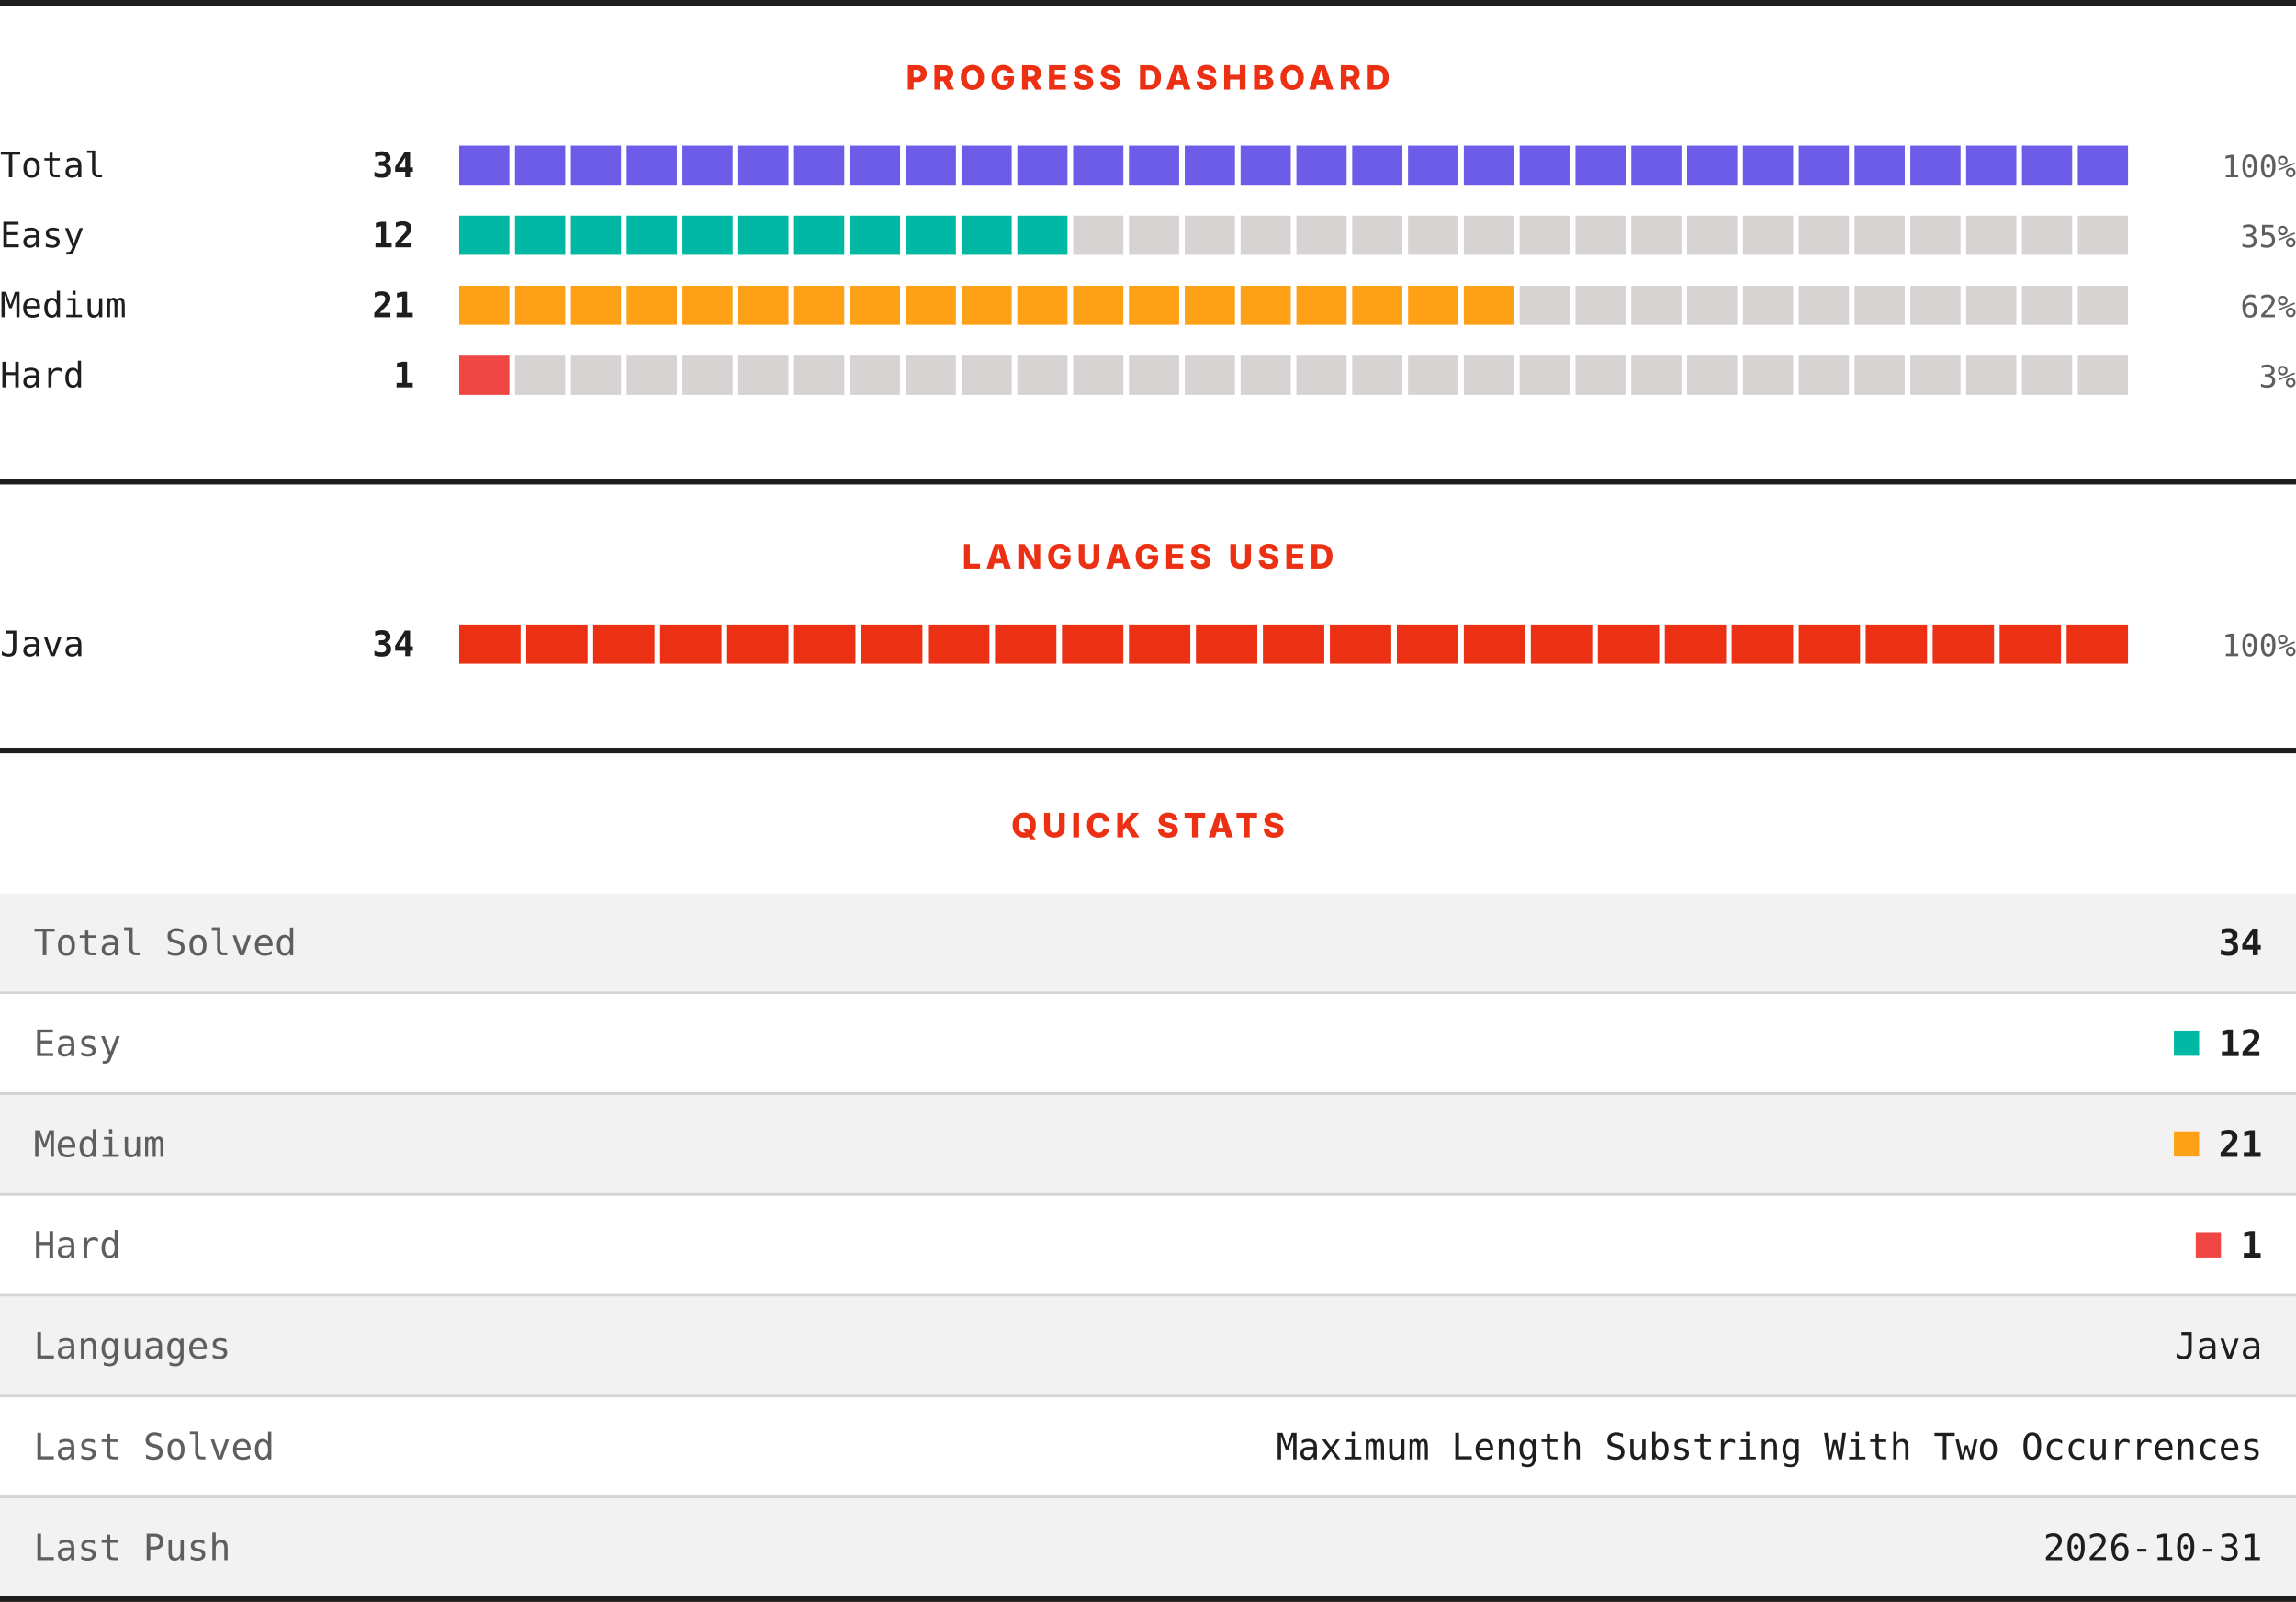
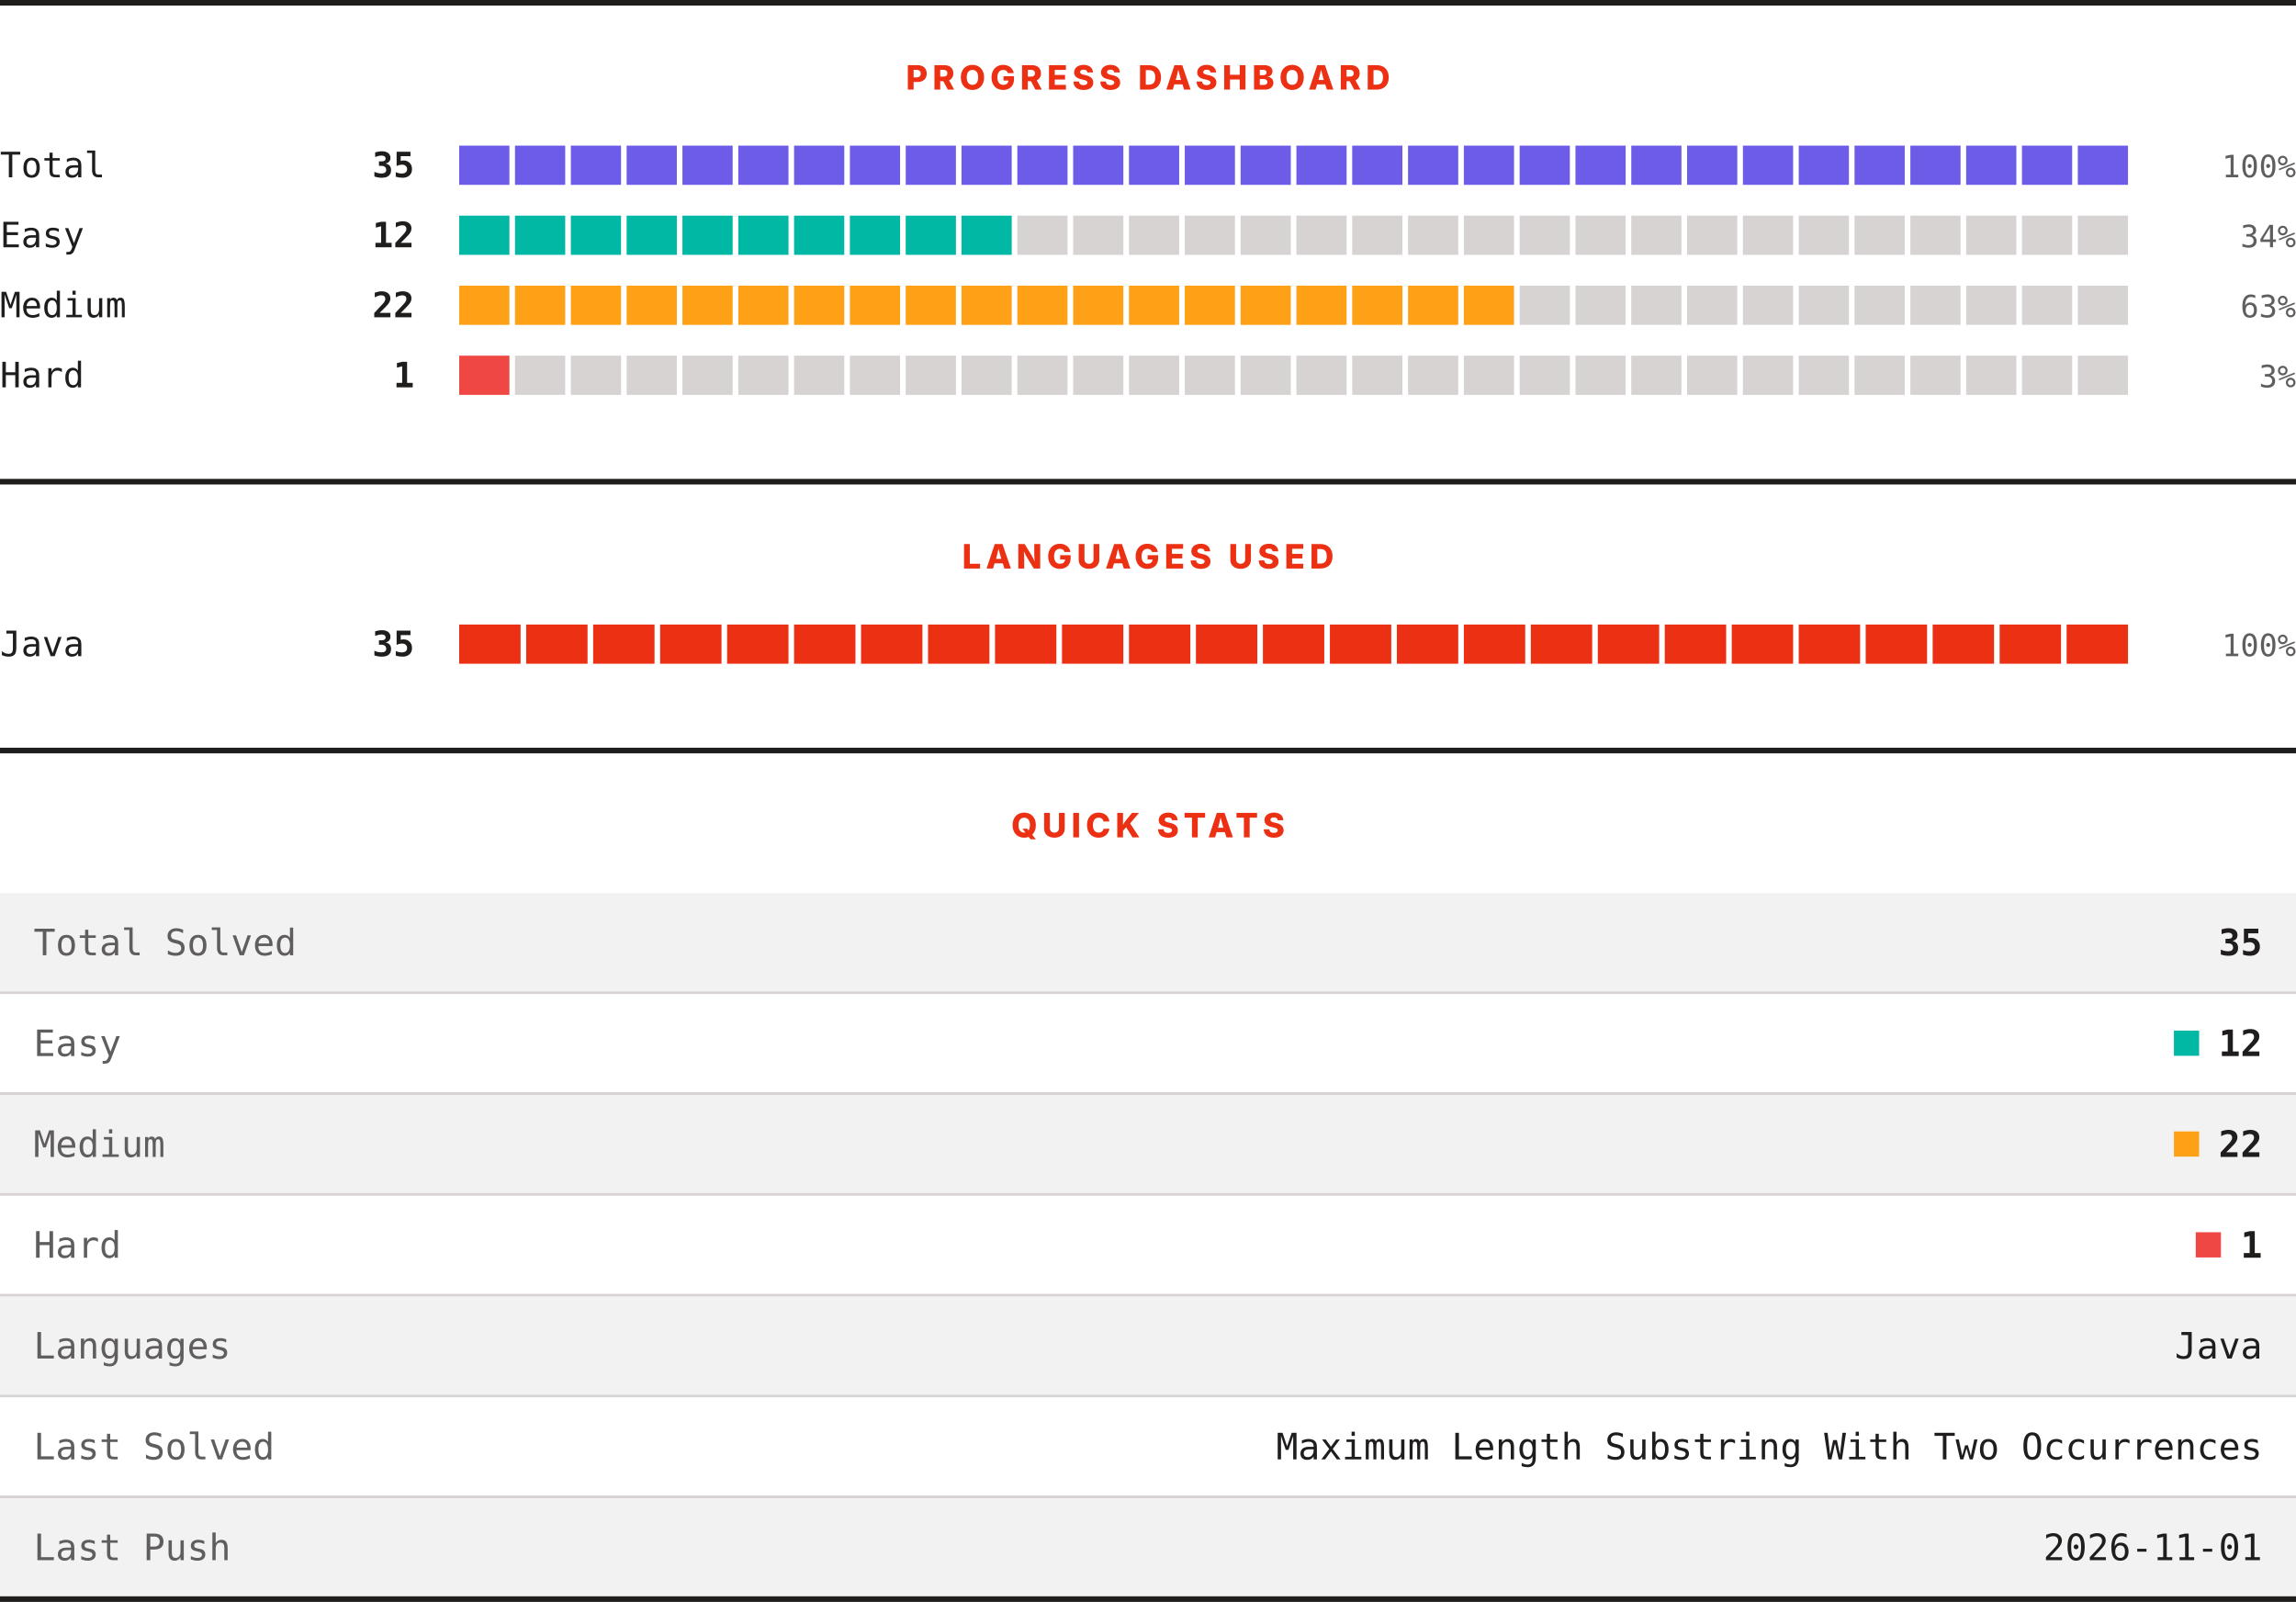
<svg xmlns="http://www.w3.org/2000/svg" width="820" height="572" viewBox="0 0 820 572" role="img" aria-label="LeetCode progress, languages and quick stats">
  <rect width="820" height="572" fill="#ffffff" />
  <rect x="0" y="0" width="820" height="2" fill="#201e1d" />
  <text x="410" y="32" text-anchor="middle" font-family="Archivo, system-ui, -apple-system, Segoe UI, sans-serif" font-size="12" font-weight="800" letter-spacing="1.68" fill="#ec3013">PROGRESS DASHBOARD</text>
  <text x="0" y="63.3" font-family="ui-monospace, SFMono-Regular, Menlo, Consolas, monospace" font-size="12.5" fill="#201e1d">Total</text>
-   <text x="148" y="63.3" text-anchor="end" font-family="ui-monospace, SFMono-Regular, Menlo, Consolas, monospace" font-size="12.5" font-weight="700" fill="#201e1d">34</text>
+   <text x="148" y="63.3" text-anchor="end" font-family="ui-monospace, SFMono-Regular, Menlo, Consolas, monospace" font-size="12.5" font-weight="700" fill="#201e1d">35</text>
  <rect x="164.00" y="52" width="17.93" height="14" fill="#6c5ce7" />
  <rect x="183.93" y="52" width="17.93" height="14" fill="#6c5ce7" />
  <rect x="203.87" y="52" width="17.93" height="14" fill="#6c5ce7" />
  <rect x="223.80" y="52" width="17.93" height="14" fill="#6c5ce7" />
  <rect x="243.73" y="52" width="17.93" height="14" fill="#6c5ce7" />
  <rect x="263.67" y="52" width="17.93" height="14" fill="#6c5ce7" />
  <rect x="283.60" y="52" width="17.93" height="14" fill="#6c5ce7" />
  <rect x="303.53" y="52" width="17.93" height="14" fill="#6c5ce7" />
  <rect x="323.47" y="52" width="17.93" height="14" fill="#6c5ce7" />
  <rect x="343.40" y="52" width="17.93" height="14" fill="#6c5ce7" />
  <rect x="363.33" y="52" width="17.93" height="14" fill="#6c5ce7" />
  <rect x="383.27" y="52" width="17.93" height="14" fill="#6c5ce7" />
  <rect x="403.20" y="52" width="17.93" height="14" fill="#6c5ce7" />
  <rect x="423.13" y="52" width="17.93" height="14" fill="#6c5ce7" />
  <rect x="443.07" y="52" width="17.93" height="14" fill="#6c5ce7" />
  <rect x="463.00" y="52" width="17.93" height="14" fill="#6c5ce7" />
  <rect x="482.93" y="52" width="17.93" height="14" fill="#6c5ce7" />
  <rect x="502.87" y="52" width="17.93" height="14" fill="#6c5ce7" />
  <rect x="522.80" y="52" width="17.93" height="14" fill="#6c5ce7" />
  <rect x="542.73" y="52" width="17.93" height="14" fill="#6c5ce7" />
  <rect x="562.67" y="52" width="17.93" height="14" fill="#6c5ce7" />
  <rect x="582.60" y="52" width="17.93" height="14" fill="#6c5ce7" />
  <rect x="602.53" y="52" width="17.93" height="14" fill="#6c5ce7" />
  <rect x="622.47" y="52" width="17.93" height="14" fill="#6c5ce7" />
  <rect x="642.40" y="52" width="17.93" height="14" fill="#6c5ce7" />
  <rect x="662.33" y="52" width="17.93" height="14" fill="#6c5ce7" />
  <rect x="682.27" y="52" width="17.93" height="14" fill="#6c5ce7" />
  <rect x="702.20" y="52" width="17.93" height="14" fill="#6c5ce7" />
  <rect x="722.13" y="52" width="17.93" height="14" fill="#6c5ce7" />
  <rect x="742.07" y="52" width="17.93" height="14" fill="#6c5ce7" />
  <text x="820" y="63.3" text-anchor="end" font-family="ui-monospace, SFMono-Regular, Menlo, Consolas, monospace" font-size="11" fill="#605d5d">100%</text>
  <text x="0" y="88.3" font-family="ui-monospace, SFMono-Regular, Menlo, Consolas, monospace" font-size="12.5" fill="#201e1d">Easy</text>
  <text x="148" y="88.3" text-anchor="end" font-family="ui-monospace, SFMono-Regular, Menlo, Consolas, monospace" font-size="12.5" font-weight="700" fill="#201e1d">12</text>
  <rect x="164.00" y="77" width="17.93" height="14" fill="#00b8a3" />
  <rect x="183.93" y="77" width="17.93" height="14" fill="#00b8a3" />
  <rect x="203.87" y="77" width="17.93" height="14" fill="#00b8a3" />
  <rect x="223.80" y="77" width="17.93" height="14" fill="#00b8a3" />
  <rect x="243.73" y="77" width="17.93" height="14" fill="#00b8a3" />
  <rect x="263.67" y="77" width="17.93" height="14" fill="#00b8a3" />
  <rect x="283.60" y="77" width="17.93" height="14" fill="#00b8a3" />
  <rect x="303.53" y="77" width="17.93" height="14" fill="#00b8a3" />
  <rect x="323.47" y="77" width="17.93" height="14" fill="#00b8a3" />
  <rect x="343.40" y="77" width="17.93" height="14" fill="#00b8a3" />
-   <rect x="363.33" y="77" width="17.93" height="14" fill="#00b8a3" />
+   <rect x="363.33" y="77" width="17.93" height="14" fill="#d7d3d3" />
  <rect x="383.27" y="77" width="17.93" height="14" fill="#d7d3d3" />
  <rect x="403.20" y="77" width="17.93" height="14" fill="#d7d3d3" />
  <rect x="423.13" y="77" width="17.93" height="14" fill="#d7d3d3" />
  <rect x="443.07" y="77" width="17.93" height="14" fill="#d7d3d3" />
  <rect x="463.00" y="77" width="17.93" height="14" fill="#d7d3d3" />
  <rect x="482.93" y="77" width="17.93" height="14" fill="#d7d3d3" />
  <rect x="502.87" y="77" width="17.93" height="14" fill="#d7d3d3" />
  <rect x="522.80" y="77" width="17.93" height="14" fill="#d7d3d3" />
  <rect x="542.73" y="77" width="17.93" height="14" fill="#d7d3d3" />
  <rect x="562.67" y="77" width="17.93" height="14" fill="#d7d3d3" />
  <rect x="582.60" y="77" width="17.93" height="14" fill="#d7d3d3" />
  <rect x="602.53" y="77" width="17.93" height="14" fill="#d7d3d3" />
  <rect x="622.47" y="77" width="17.93" height="14" fill="#d7d3d3" />
  <rect x="642.40" y="77" width="17.93" height="14" fill="#d7d3d3" />
  <rect x="662.33" y="77" width="17.93" height="14" fill="#d7d3d3" />
  <rect x="682.27" y="77" width="17.93" height="14" fill="#d7d3d3" />
  <rect x="702.20" y="77" width="17.93" height="14" fill="#d7d3d3" />
  <rect x="722.13" y="77" width="17.93" height="14" fill="#d7d3d3" />
  <rect x="742.07" y="77" width="17.93" height="14" fill="#d7d3d3" />
-   <text x="820" y="88.3" text-anchor="end" font-family="ui-monospace, SFMono-Regular, Menlo, Consolas, monospace" font-size="11" fill="#605d5d">35%</text>
+   <text x="820" y="88.3" text-anchor="end" font-family="ui-monospace, SFMono-Regular, Menlo, Consolas, monospace" font-size="11" fill="#605d5d">34%</text>
  <text x="0" y="113.3" font-family="ui-monospace, SFMono-Regular, Menlo, Consolas, monospace" font-size="12.5" fill="#201e1d">Medium</text>
-   <text x="148" y="113.3" text-anchor="end" font-family="ui-monospace, SFMono-Regular, Menlo, Consolas, monospace" font-size="12.5" font-weight="700" fill="#201e1d">21</text>
+   <text x="148" y="113.3" text-anchor="end" font-family="ui-monospace, SFMono-Regular, Menlo, Consolas, monospace" font-size="12.5" font-weight="700" fill="#201e1d">22</text>
  <rect x="164.00" y="102" width="17.93" height="14" fill="#ffa116" />
  <rect x="183.93" y="102" width="17.93" height="14" fill="#ffa116" />
  <rect x="203.87" y="102" width="17.93" height="14" fill="#ffa116" />
  <rect x="223.80" y="102" width="17.93" height="14" fill="#ffa116" />
  <rect x="243.73" y="102" width="17.93" height="14" fill="#ffa116" />
  <rect x="263.67" y="102" width="17.93" height="14" fill="#ffa116" />
  <rect x="283.60" y="102" width="17.93" height="14" fill="#ffa116" />
  <rect x="303.53" y="102" width="17.93" height="14" fill="#ffa116" />
  <rect x="323.47" y="102" width="17.93" height="14" fill="#ffa116" />
  <rect x="343.40" y="102" width="17.93" height="14" fill="#ffa116" />
  <rect x="363.33" y="102" width="17.93" height="14" fill="#ffa116" />
  <rect x="383.27" y="102" width="17.93" height="14" fill="#ffa116" />
  <rect x="403.20" y="102" width="17.93" height="14" fill="#ffa116" />
  <rect x="423.13" y="102" width="17.93" height="14" fill="#ffa116" />
  <rect x="443.07" y="102" width="17.93" height="14" fill="#ffa116" />
  <rect x="463.00" y="102" width="17.93" height="14" fill="#ffa116" />
  <rect x="482.93" y="102" width="17.93" height="14" fill="#ffa116" />
  <rect x="502.87" y="102" width="17.93" height="14" fill="#ffa116" />
  <rect x="522.80" y="102" width="17.93" height="14" fill="#ffa116" />
  <rect x="542.73" y="102" width="17.93" height="14" fill="#d7d3d3" />
  <rect x="562.67" y="102" width="17.93" height="14" fill="#d7d3d3" />
  <rect x="582.60" y="102" width="17.93" height="14" fill="#d7d3d3" />
  <rect x="602.53" y="102" width="17.93" height="14" fill="#d7d3d3" />
  <rect x="622.47" y="102" width="17.93" height="14" fill="#d7d3d3" />
  <rect x="642.40" y="102" width="17.93" height="14" fill="#d7d3d3" />
  <rect x="662.33" y="102" width="17.93" height="14" fill="#d7d3d3" />
  <rect x="682.27" y="102" width="17.93" height="14" fill="#d7d3d3" />
  <rect x="702.20" y="102" width="17.93" height="14" fill="#d7d3d3" />
  <rect x="722.13" y="102" width="17.93" height="14" fill="#d7d3d3" />
  <rect x="742.07" y="102" width="17.93" height="14" fill="#d7d3d3" />
-   <text x="820" y="113.3" text-anchor="end" font-family="ui-monospace, SFMono-Regular, Menlo, Consolas, monospace" font-size="11" fill="#605d5d">62%</text>
+   <text x="820" y="113.3" text-anchor="end" font-family="ui-monospace, SFMono-Regular, Menlo, Consolas, monospace" font-size="11" fill="#605d5d">63%</text>
  <text x="0" y="138.3" font-family="ui-monospace, SFMono-Regular, Menlo, Consolas, monospace" font-size="12.5" fill="#201e1d">Hard</text>
  <text x="148" y="138.3" text-anchor="end" font-family="ui-monospace, SFMono-Regular, Menlo, Consolas, monospace" font-size="12.5" font-weight="700" fill="#201e1d">1</text>
  <rect x="164.00" y="127" width="17.93" height="14" fill="#ef4743" />
  <rect x="183.93" y="127" width="17.93" height="14" fill="#d7d3d3" />
  <rect x="203.87" y="127" width="17.93" height="14" fill="#d7d3d3" />
  <rect x="223.80" y="127" width="17.93" height="14" fill="#d7d3d3" />
  <rect x="243.73" y="127" width="17.93" height="14" fill="#d7d3d3" />
  <rect x="263.67" y="127" width="17.93" height="14" fill="#d7d3d3" />
  <rect x="283.60" y="127" width="17.93" height="14" fill="#d7d3d3" />
  <rect x="303.53" y="127" width="17.93" height="14" fill="#d7d3d3" />
  <rect x="323.47" y="127" width="17.93" height="14" fill="#d7d3d3" />
  <rect x="343.40" y="127" width="17.93" height="14" fill="#d7d3d3" />
  <rect x="363.33" y="127" width="17.93" height="14" fill="#d7d3d3" />
  <rect x="383.27" y="127" width="17.93" height="14" fill="#d7d3d3" />
  <rect x="403.20" y="127" width="17.93" height="14" fill="#d7d3d3" />
  <rect x="423.13" y="127" width="17.93" height="14" fill="#d7d3d3" />
  <rect x="443.07" y="127" width="17.93" height="14" fill="#d7d3d3" />
  <rect x="463.00" y="127" width="17.93" height="14" fill="#d7d3d3" />
  <rect x="482.93" y="127" width="17.93" height="14" fill="#d7d3d3" />
  <rect x="502.87" y="127" width="17.93" height="14" fill="#d7d3d3" />
  <rect x="522.80" y="127" width="17.93" height="14" fill="#d7d3d3" />
  <rect x="542.73" y="127" width="17.93" height="14" fill="#d7d3d3" />
  <rect x="562.67" y="127" width="17.93" height="14" fill="#d7d3d3" />
  <rect x="582.60" y="127" width="17.93" height="14" fill="#d7d3d3" />
  <rect x="602.53" y="127" width="17.93" height="14" fill="#d7d3d3" />
  <rect x="622.47" y="127" width="17.93" height="14" fill="#d7d3d3" />
  <rect x="642.40" y="127" width="17.93" height="14" fill="#d7d3d3" />
  <rect x="662.33" y="127" width="17.93" height="14" fill="#d7d3d3" />
  <rect x="682.27" y="127" width="17.93" height="14" fill="#d7d3d3" />
  <rect x="702.20" y="127" width="17.93" height="14" fill="#d7d3d3" />
  <rect x="722.13" y="127" width="17.93" height="14" fill="#d7d3d3" />
  <rect x="742.07" y="127" width="17.93" height="14" fill="#d7d3d3" />
  <text x="820" y="138.3" text-anchor="end" font-family="ui-monospace, SFMono-Regular, Menlo, Consolas, monospace" font-size="11" fill="#605d5d">3%</text>
  <rect x="0" y="171" width="820" height="2" fill="#201e1d" />
  <text x="410" y="203" text-anchor="middle" font-family="Archivo, system-ui, -apple-system, Segoe UI, sans-serif" font-size="12" font-weight="800" letter-spacing="1.68" fill="#ec3013">LANGUAGES USED</text>
  <text x="0" y="234.3" font-family="ui-monospace, SFMono-Regular, Menlo, Consolas, monospace" font-size="12.5" fill="#201e1d">Java</text>
-   <text x="148" y="234.3" text-anchor="end" font-family="ui-monospace, SFMono-Regular, Menlo, Consolas, monospace" font-size="12.5" font-weight="700" fill="#201e1d">34</text>
+   <text x="148" y="234.3" text-anchor="end" font-family="ui-monospace, SFMono-Regular, Menlo, Consolas, monospace" font-size="12.5" font-weight="700" fill="#201e1d">35</text>
  <rect x="164.00" y="223" width="21.92" height="14" fill="#ec3013" />
  <rect x="187.92" y="223" width="21.92" height="14" fill="#ec3013" />
  <rect x="211.84" y="223" width="21.92" height="14" fill="#ec3013" />
  <rect x="235.76" y="223" width="21.92" height="14" fill="#ec3013" />
  <rect x="259.68" y="223" width="21.92" height="14" fill="#ec3013" />
  <rect x="283.60" y="223" width="21.92" height="14" fill="#ec3013" />
  <rect x="307.52" y="223" width="21.92" height="14" fill="#ec3013" />
  <rect x="331.44" y="223" width="21.92" height="14" fill="#ec3013" />
  <rect x="355.36" y="223" width="21.92" height="14" fill="#ec3013" />
  <rect x="379.28" y="223" width="21.92" height="14" fill="#ec3013" />
  <rect x="403.20" y="223" width="21.92" height="14" fill="#ec3013" />
  <rect x="427.12" y="223" width="21.92" height="14" fill="#ec3013" />
  <rect x="451.04" y="223" width="21.92" height="14" fill="#ec3013" />
  <rect x="474.96" y="223" width="21.92" height="14" fill="#ec3013" />
  <rect x="498.88" y="223" width="21.92" height="14" fill="#ec3013" />
  <rect x="522.80" y="223" width="21.92" height="14" fill="#ec3013" />
  <rect x="546.72" y="223" width="21.92" height="14" fill="#ec3013" />
  <rect x="570.64" y="223" width="21.92" height="14" fill="#ec3013" />
  <rect x="594.56" y="223" width="21.92" height="14" fill="#ec3013" />
  <rect x="618.48" y="223" width="21.92" height="14" fill="#ec3013" />
  <rect x="642.40" y="223" width="21.92" height="14" fill="#ec3013" />
  <rect x="666.32" y="223" width="21.92" height="14" fill="#ec3013" />
  <rect x="690.24" y="223" width="21.92" height="14" fill="#ec3013" />
  <rect x="714.16" y="223" width="21.92" height="14" fill="#ec3013" />
  <rect x="738.08" y="223" width="21.92" height="14" fill="#ec3013" />
  <text x="820" y="234.3" text-anchor="end" font-family="ui-monospace, SFMono-Regular, Menlo, Consolas, monospace" font-size="11" fill="#605d5d">100%</text>
  <rect x="0" y="267" width="820" height="2" fill="#201e1d" />
  <text x="410" y="299" text-anchor="middle" font-family="Archivo, system-ui, -apple-system, Segoe UI, sans-serif" font-size="12" font-weight="800" letter-spacing="1.68" fill="#ec3013">QUICK STATS</text>
  <rect x="0" y="319" width="820" height="35" fill="#f3f2f2" />
  <text x="12" y="341.1" font-family="ui-monospace, SFMono-Regular, Menlo, Consolas, monospace" font-size="13" fill="#605d5d">Total Solved</text>
-   <text x="808" y="341.1" text-anchor="end" font-family="ui-monospace, SFMono-Regular, Menlo, Consolas, monospace" font-size="13" font-weight="700" fill="#201e1d">34</text>
+   <text x="808" y="341.1" text-anchor="end" font-family="ui-monospace, SFMono-Regular, Menlo, Consolas, monospace" font-size="13" font-weight="700" fill="#201e1d">35</text>
  <rect x="0" y="354" width="820" height="1" fill="#d7d3d3" />
  <rect x="0" y="355" width="820" height="35" fill="#ffffff" />
  <text x="12" y="377.1" font-family="ui-monospace, SFMono-Regular, Menlo, Consolas, monospace" font-size="13" fill="#605d5d">Easy</text>
  <rect x="776.4" y="368" width="9" height="9" fill="#00b8a3" />
  <text x="808" y="377.1" text-anchor="end" font-family="ui-monospace, SFMono-Regular, Menlo, Consolas, monospace" font-size="13" font-weight="700" fill="#201e1d">12</text>
  <rect x="0" y="390" width="820" height="1" fill="#d7d3d3" />
  <rect x="0" y="391" width="820" height="35" fill="#f3f2f2" />
  <text x="12" y="413.1" font-family="ui-monospace, SFMono-Regular, Menlo, Consolas, monospace" font-size="13" fill="#605d5d">Medium</text>
  <rect x="776.4" y="404" width="9" height="9" fill="#ffa116" />
-   <text x="808" y="413.1" text-anchor="end" font-family="ui-monospace, SFMono-Regular, Menlo, Consolas, monospace" font-size="13" font-weight="700" fill="#201e1d">21</text>
+   <text x="808" y="413.1" text-anchor="end" font-family="ui-monospace, SFMono-Regular, Menlo, Consolas, monospace" font-size="13" font-weight="700" fill="#201e1d">22</text>
  <rect x="0" y="426" width="820" height="1" fill="#d7d3d3" />
  <rect x="0" y="427" width="820" height="35" fill="#ffffff" />
  <text x="12" y="449.1" font-family="ui-monospace, SFMono-Regular, Menlo, Consolas, monospace" font-size="13" fill="#605d5d">Hard</text>
  <rect x="784.2" y="440" width="9" height="9" fill="#ef4743" />
  <text x="808" y="449.1" text-anchor="end" font-family="ui-monospace, SFMono-Regular, Menlo, Consolas, monospace" font-size="13" font-weight="700" fill="#201e1d">1</text>
  <rect x="0" y="462" width="820" height="1" fill="#d7d3d3" />
  <rect x="0" y="463" width="820" height="35" fill="#f3f2f2" />
  <text x="12" y="485.1" font-family="ui-monospace, SFMono-Regular, Menlo, Consolas, monospace" font-size="13" fill="#605d5d">Languages</text>
  <text x="808" y="485.1" text-anchor="end" font-family="ui-monospace, SFMono-Regular, Menlo, Consolas, monospace" font-size="13" fill="#201e1d">Java</text>
  <rect x="0" y="498" width="820" height="1" fill="#d7d3d3" />
  <rect x="0" y="499" width="820" height="35" fill="#ffffff" />
  <text x="12" y="521.1" font-family="ui-monospace, SFMono-Regular, Menlo, Consolas, monospace" font-size="13" fill="#605d5d">Last Solved</text>
  <text x="808" y="521.1" text-anchor="end" font-family="ui-monospace, SFMono-Regular, Menlo, Consolas, monospace" font-size="13" fill="#201e1d">Maximum Length Substring With Two Occurrences</text>
  <rect x="0" y="534" width="820" height="1" fill="#d7d3d3" />
  <rect x="0" y="535" width="820" height="35" fill="#f3f2f2" />
  <text x="12" y="557.1" font-family="ui-monospace, SFMono-Regular, Menlo, Consolas, monospace" font-size="13" fill="#605d5d">Last Push</text>
-   <text x="808" y="557.1" text-anchor="end" font-family="ui-monospace, SFMono-Regular, Menlo, Consolas, monospace" font-size="13" fill="#201e1d">2026-10-31</text>
+   <text x="808" y="557.1" text-anchor="end" font-family="ui-monospace, SFMono-Regular, Menlo, Consolas, monospace" font-size="13" fill="#201e1d">2026-11-01</text>
  <rect x="0" y="570" width="820" height="2" fill="#201e1d" />
</svg>
